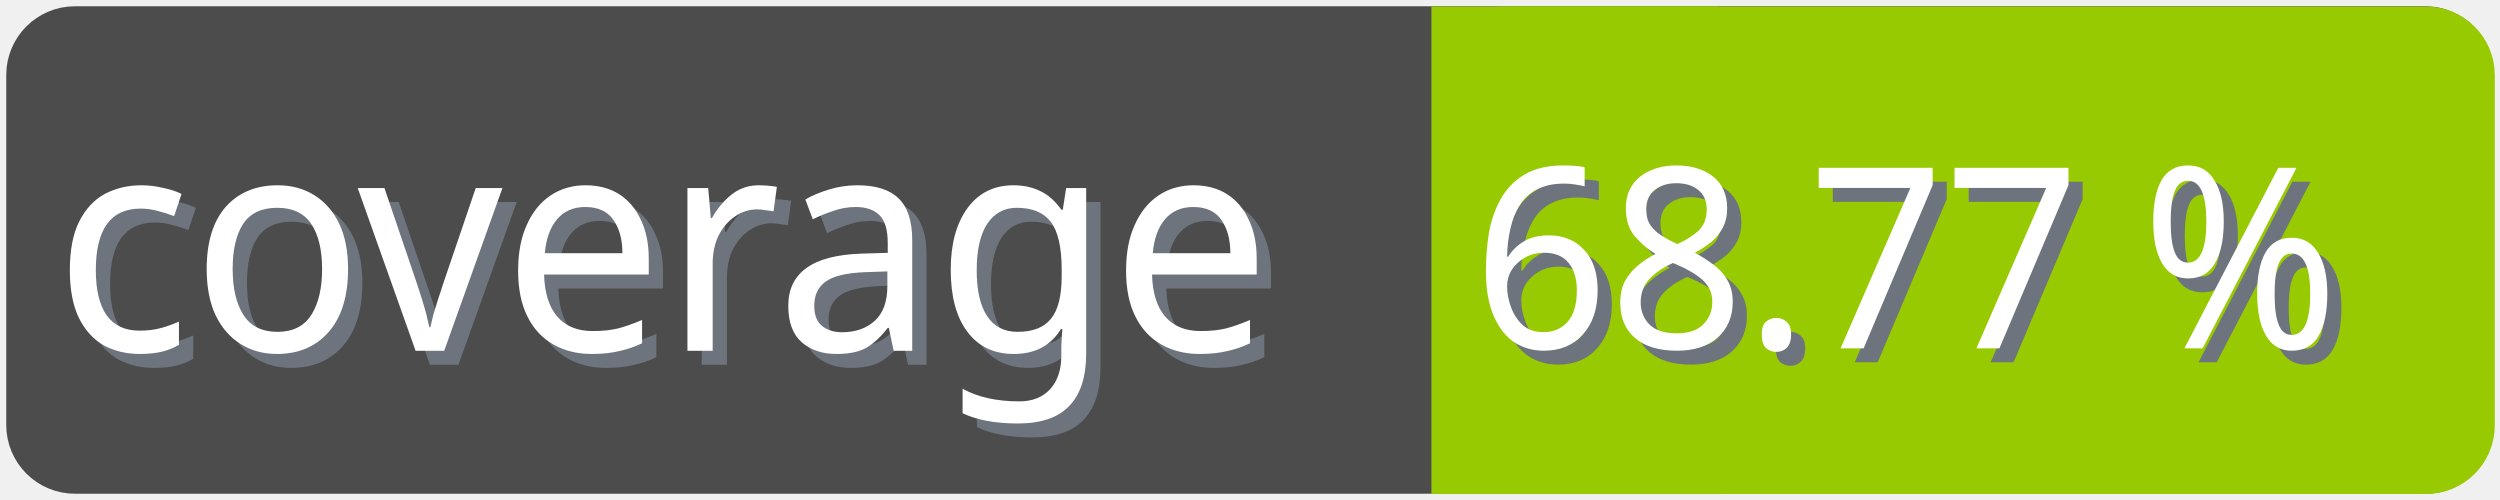
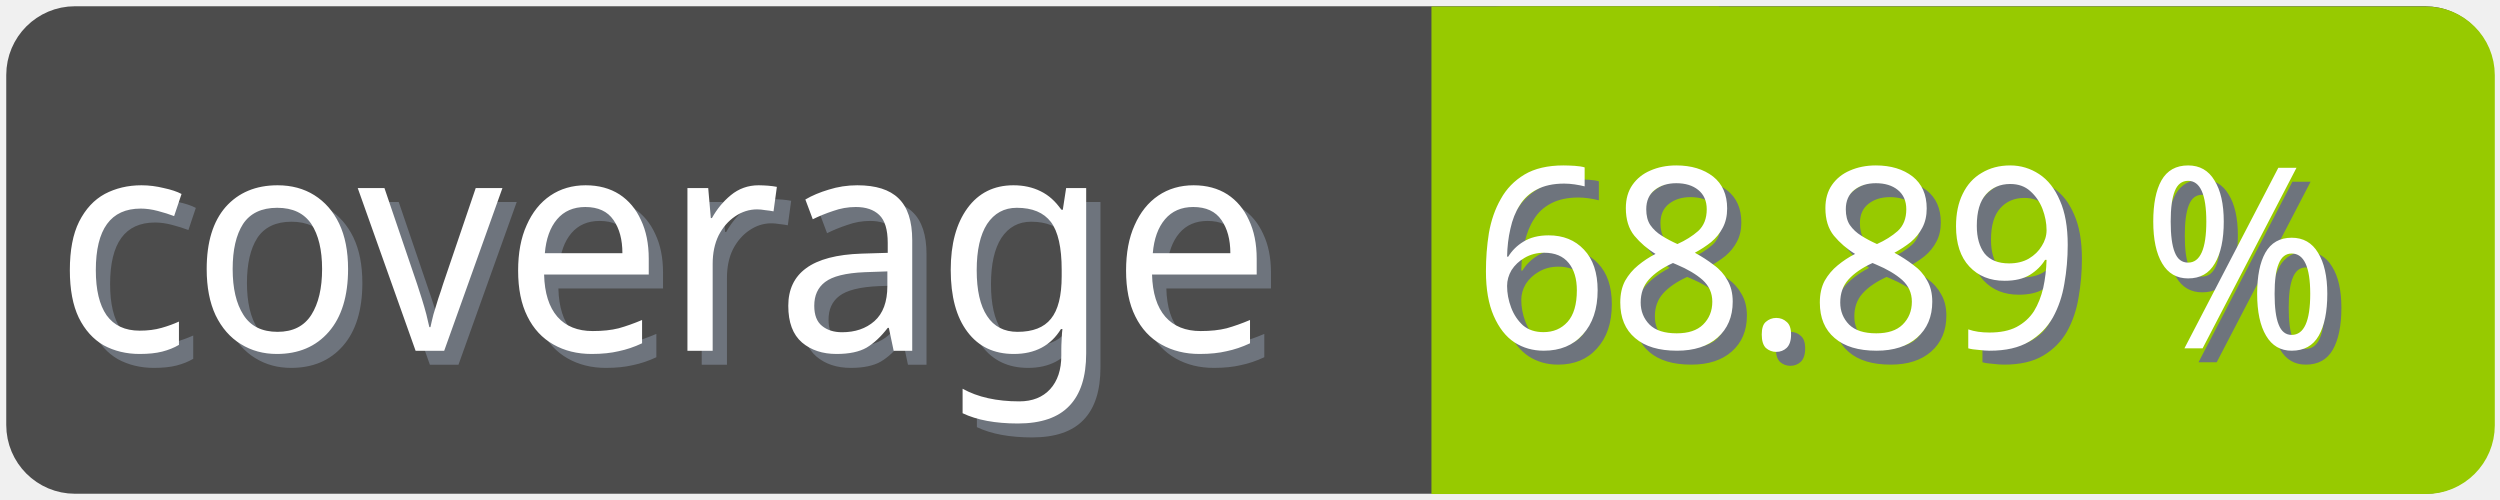
<svg xmlns="http://www.w3.org/2000/svg" width="100" height="20">
  <g>
    <rect fill="none" id="canvas_background" height="22" width="102" y="-1" x="-1" />
  </g>
  <g>
    <rect rx="2" id="svg_1" height="18" width="98" y="1" x="1" stroke-width="1.5" stroke="#4c4c4c" fill="#4c4c4c" />
    <text transform="matrix(0.95, 0, 0, 1.01133, 0.0809801, -0.0237383)" font-weight="normal" xml:space="preserve" text-anchor="start" font-family="'Trebuchet MS', Gadget, sans-serif" font-size="12" id="svg_8" y="14.45" x="2.8" stroke-width="0" stroke="#4c4c4c" fill="#6e747d">coverage</text>
    <text transform="matrix(0.95, 0, 0, 1.01133, 0.0809801, -0.0237383)" font-weight="normal" xml:space="preserve" text-anchor="start" font-family="'Trebuchet MS', Gadget, sans-serif" font-size="12" id="svg_3" y="13.9" x="2.2" stroke-width="0" stroke="#4c4c4c" fill="#ffffff">coverage</text>
    <rect rx="2" id="svg_5" height="18" width="40.905" y="1.011" x="58.137" stroke-width="1.5" stroke="#97ca00" fill="#97ca00" />
    <rect id="svg_7" height="18" width="10" y="1.011" x="58.008" stroke-width="1.5" stroke="#97ca00" fill="#97ca00" />
-     <text transform="matrix(0.95, 0, 0, 1.01133, 0.0809801, -0.0237383)" font-weight="normal" xml:space="preserve" text-anchor="end" font-family="'Trebuchet MS', Gadget, sans-serif" font-size="10" id="svg_10" y="14.35" x="99" stroke-width="0" stroke="#4c4c4c" fill="#6e747d">68.77 %</text>
-     <text transform="matrix(0.95, 0, 0, 1.01133, 0.0809801, -0.0237383)" font-weight="normal" xml:space="preserve" text-anchor="end" font-family="'Trebuchet MS', Gadget, sans-serif" font-size="10" id="svg_9" y="13.8" x="98.4" stroke-width="0" stroke="#4c4c4c" fill="#ffffff">68.77 %</text>
+     <text transform="matrix(0.95, 0, 0, 1.01133, 0.0809801, -0.0237383)" font-weight="normal" xml:space="preserve" text-anchor="end" font-family="'Trebuchet MS', Gadget, sans-serif" font-size="10" id="svg_10" y="14.35" x="99" stroke-width="0" stroke="#4c4c4c" fill="#6e747d">68.89 %</text>
+     <text transform="matrix(0.95, 0, 0, 1.01133, 0.0809801, -0.0237383)" font-weight="normal" xml:space="preserve" text-anchor="end" font-family="'Trebuchet MS', Gadget, sans-serif" font-size="10" id="svg_9" y="13.8" x="98.4" stroke-width="0" stroke="#4c4c4c" fill="#ffffff">68.89 %</text>
  </g>
</svg>
